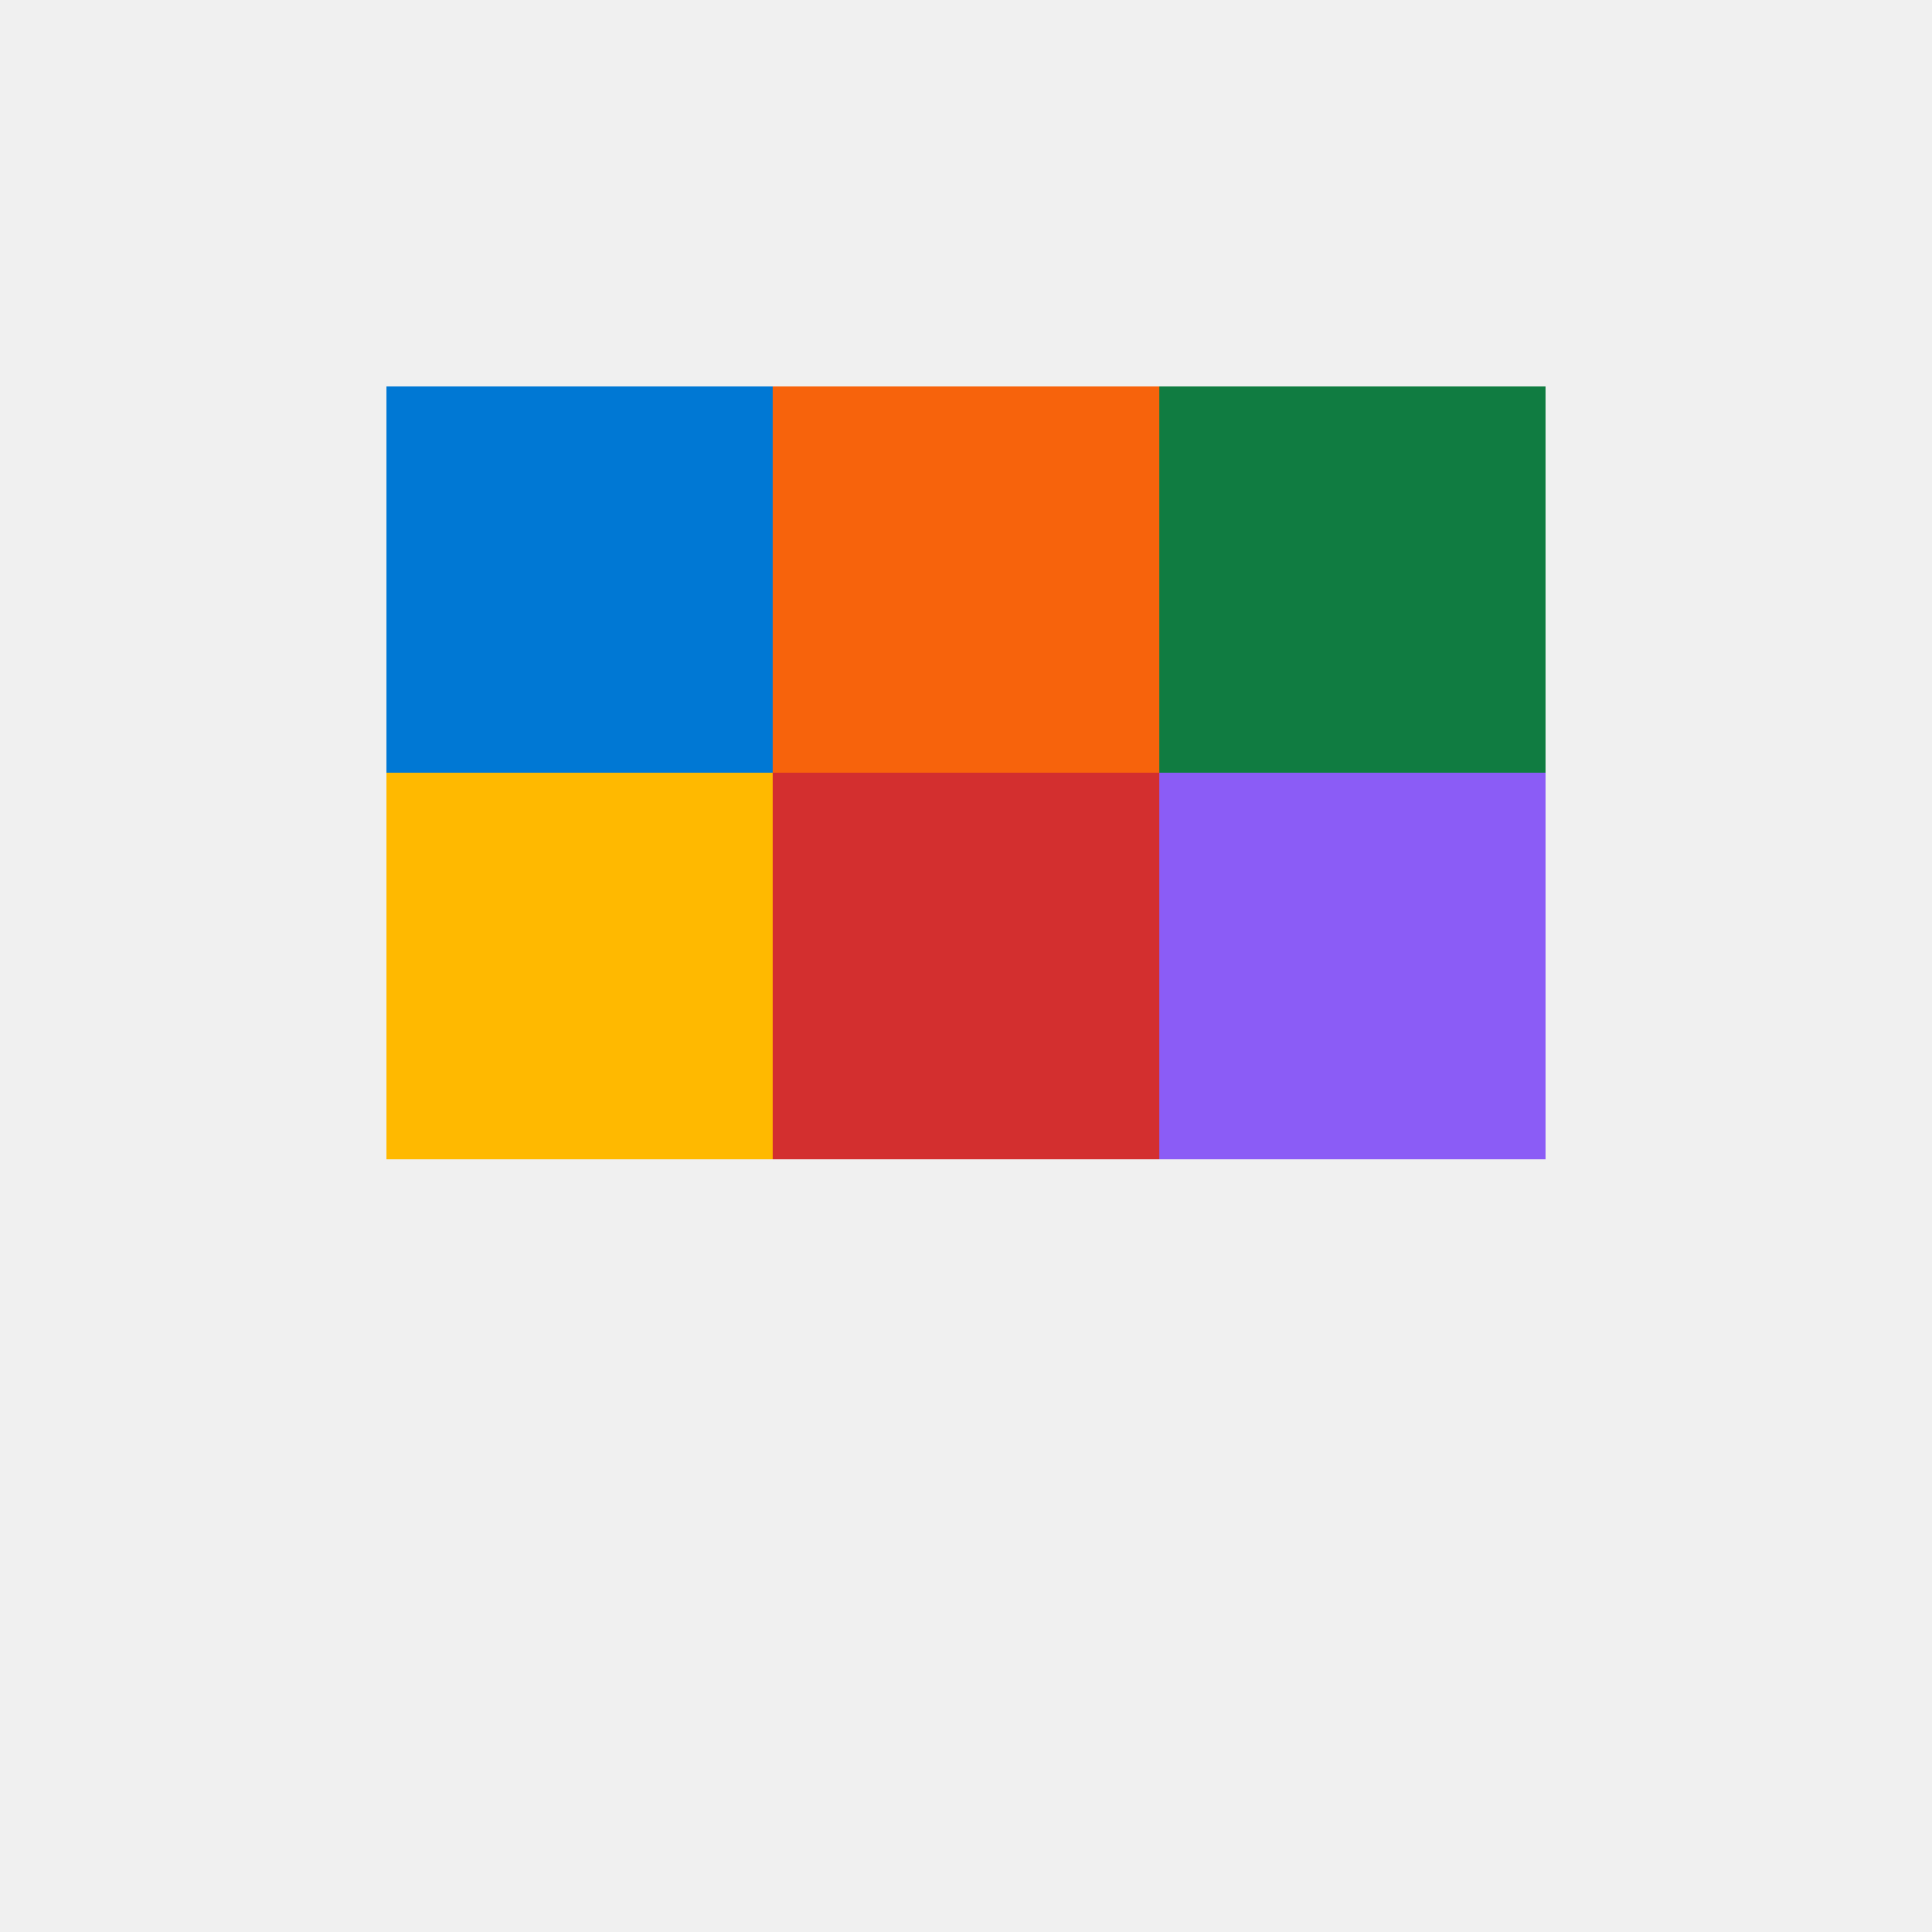
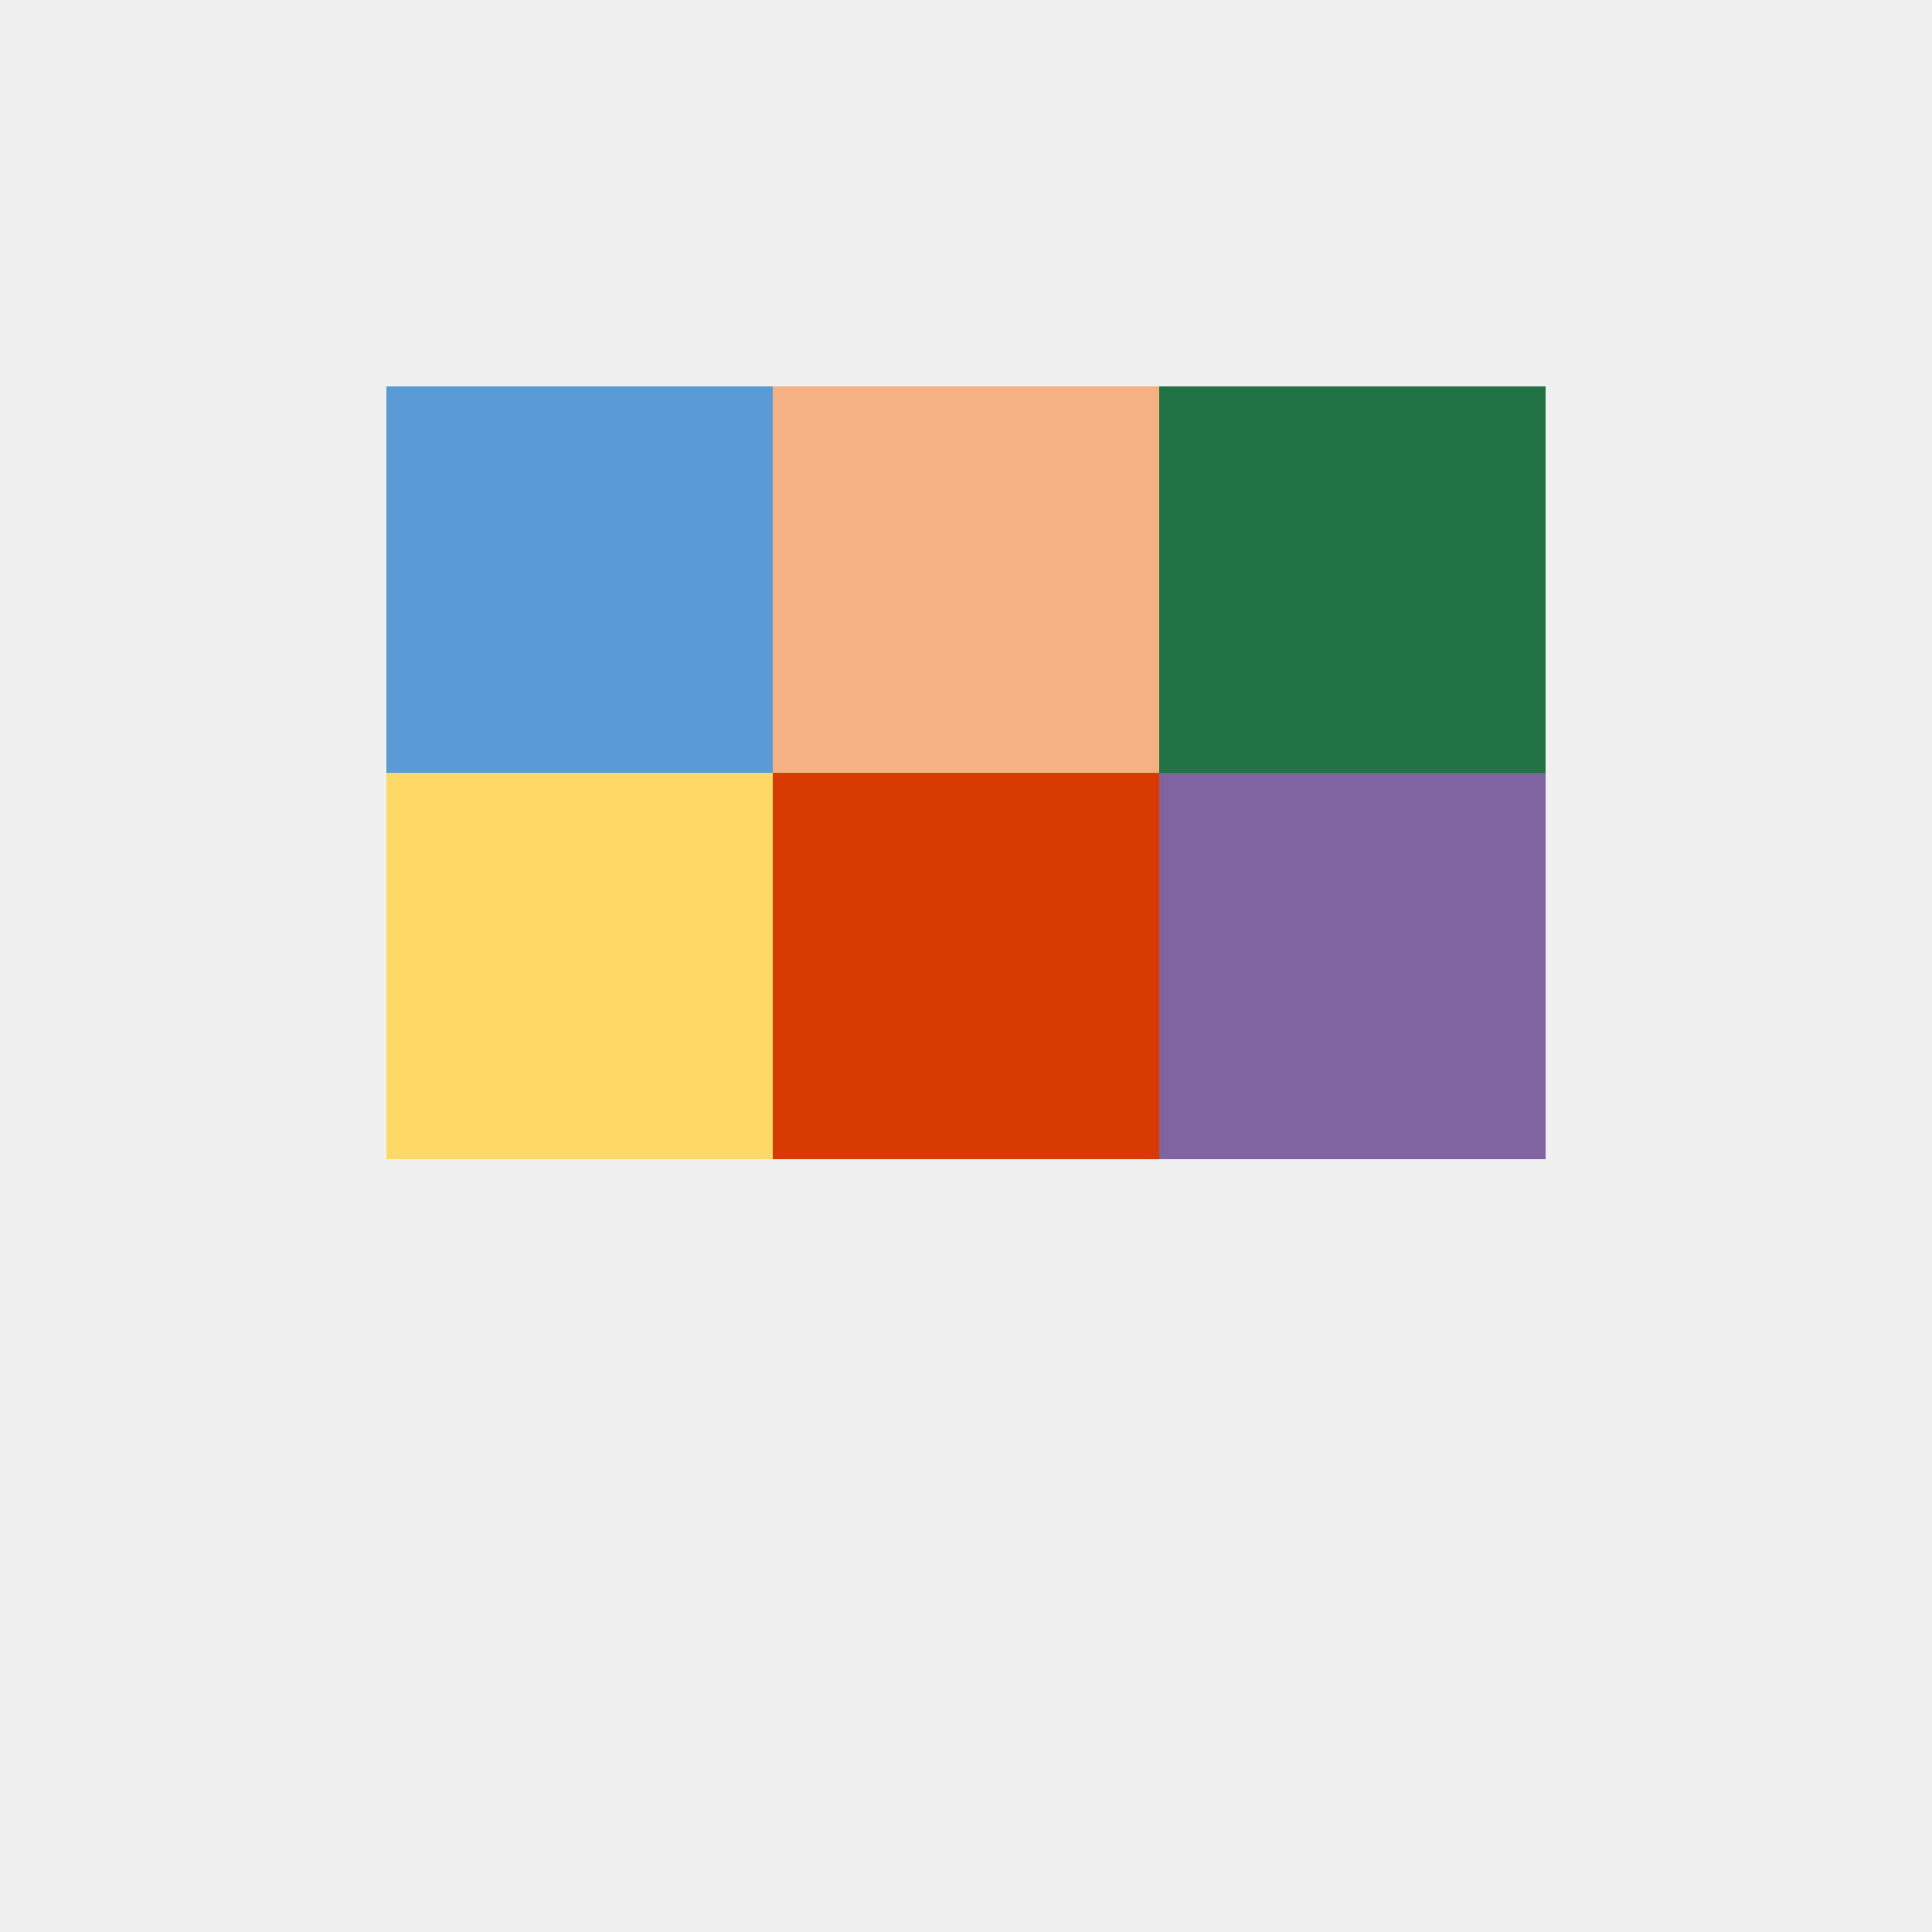
<svg xmlns="http://www.w3.org/2000/svg" width="20" height="20" viewBox="0 0 20 20">
-   <rect x="4" y="4" width="4" height="4" fill="#0078d4" />
-   <rect x="8" y="4" width="4" height="4" fill="#f7630c" />
-   <rect x="12" y="4" width="4" height="4" fill="#107c41" />
-   <rect x="4" y="8" width="4" height="4" fill="#ffb900" />
-   <rect x="8" y="8" width="4" height="4" fill="#d32f2f" />
-   <rect x="12" y="8" width="4" height="4" fill="#8b5cf6" />
+   <defs>
+     <style>
+       .s{fill:none;stroke:#1f1f1f;stroke-linecap:square;stroke-linejoin:miter;vector-effect:non-scaling-stroke}.r{fill:none;stroke:#1f1f1f;stroke-linecap:round;stroke-linejoin:round;vector-effect:non-scaling-stroke}.g{fill:#217346}.g2{fill:#8fd19e}.b{fill:#5b9bd5}.o{fill:#f4b183}.y{fill:#ffd966}.rd{fill:#d83b01}.p{fill:#8064a2}.w{fill:#fff}.k{fill:#1f1f1f}.f{fill:#f7f7f7}.t{font-family:'Segoe UI',Arial,sans-serif;fill:#1f1f1f;font-weight:500;text-anchor:middle;dominant-baseline:central}
+     </style>
+   </defs>
+   <rect class="b" x="4" y="4" width="4" height="4" />
+   <rect class="o" x="8" y="4" width="4" height="4" />
+   <rect class="g" x="12" y="4" width="4" height="4" />
+   <rect class="y" x="4" y="8" width="4" height="4" />
+   <rect class="rd" x="8" y="8" width="4" height="4" />
+   <rect class="p" x="12" y="8" width="4" height="4" />
</svg>
